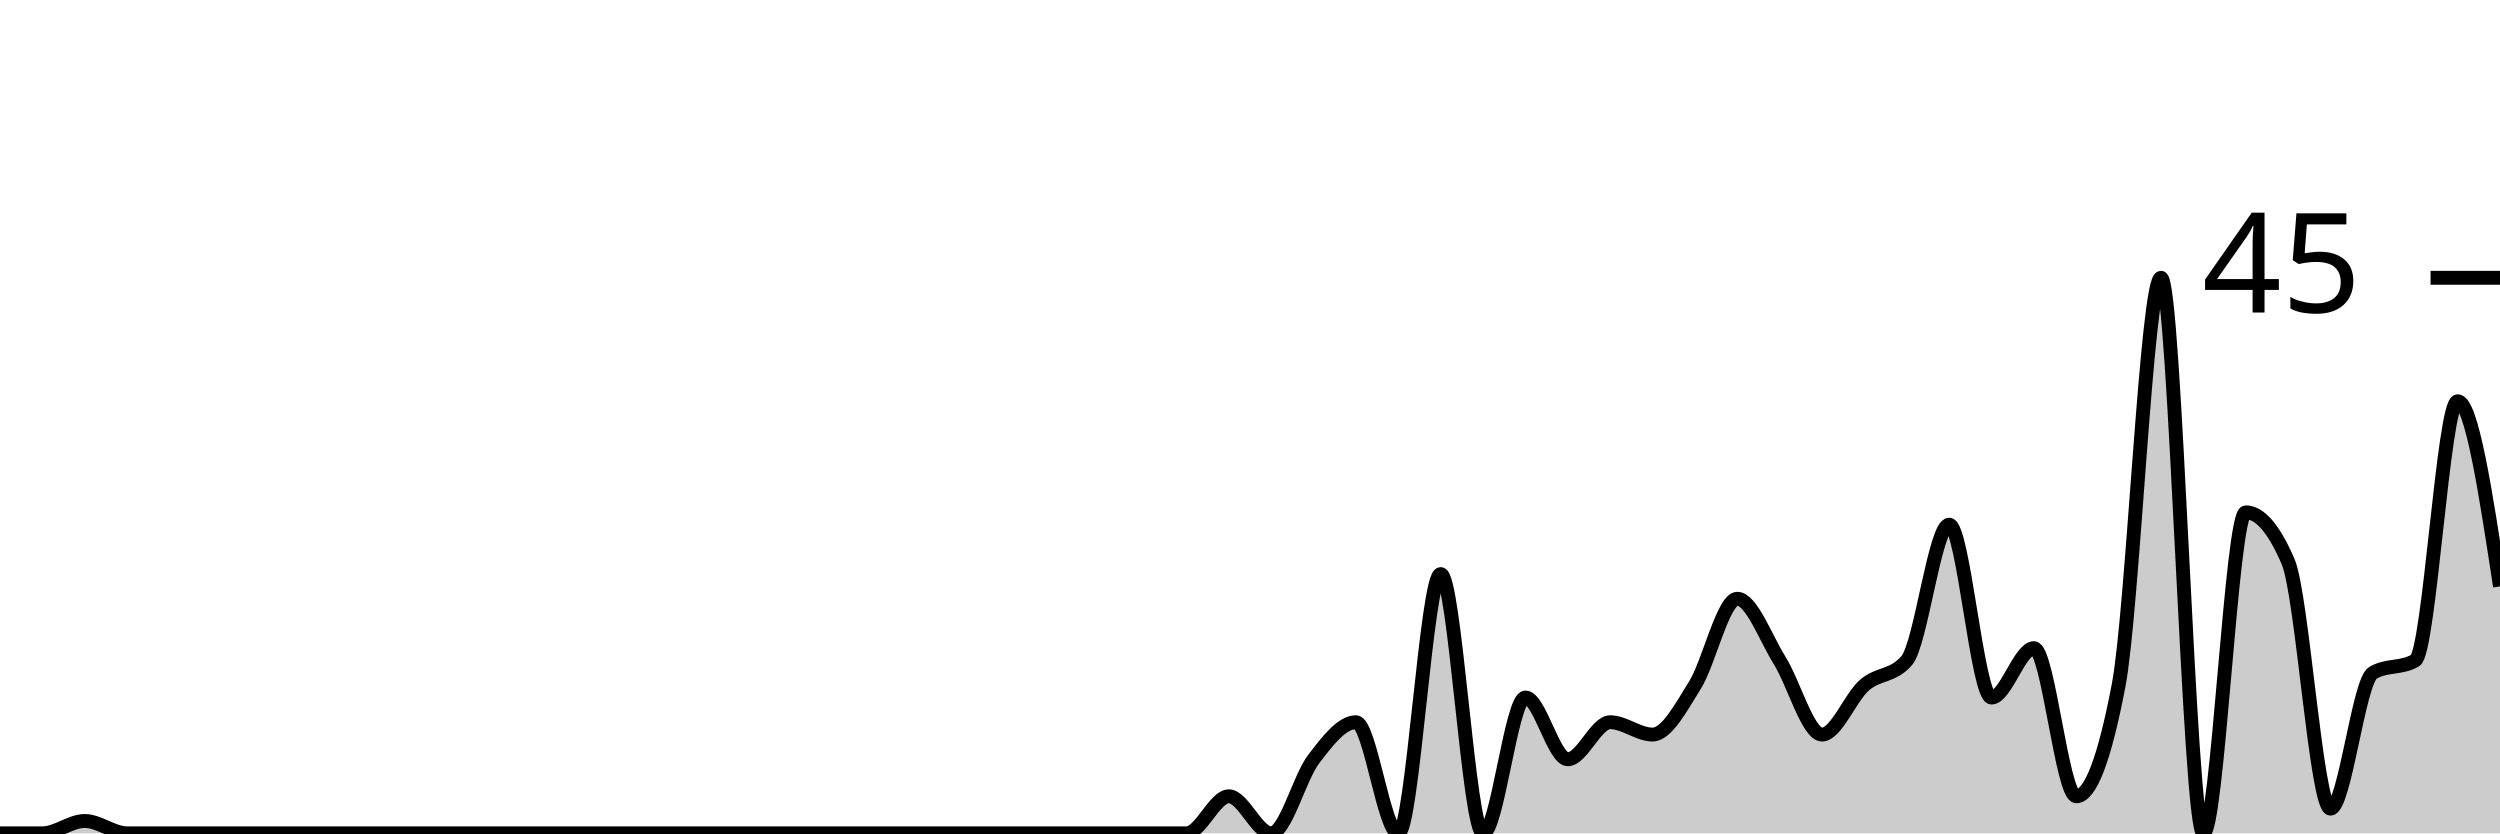
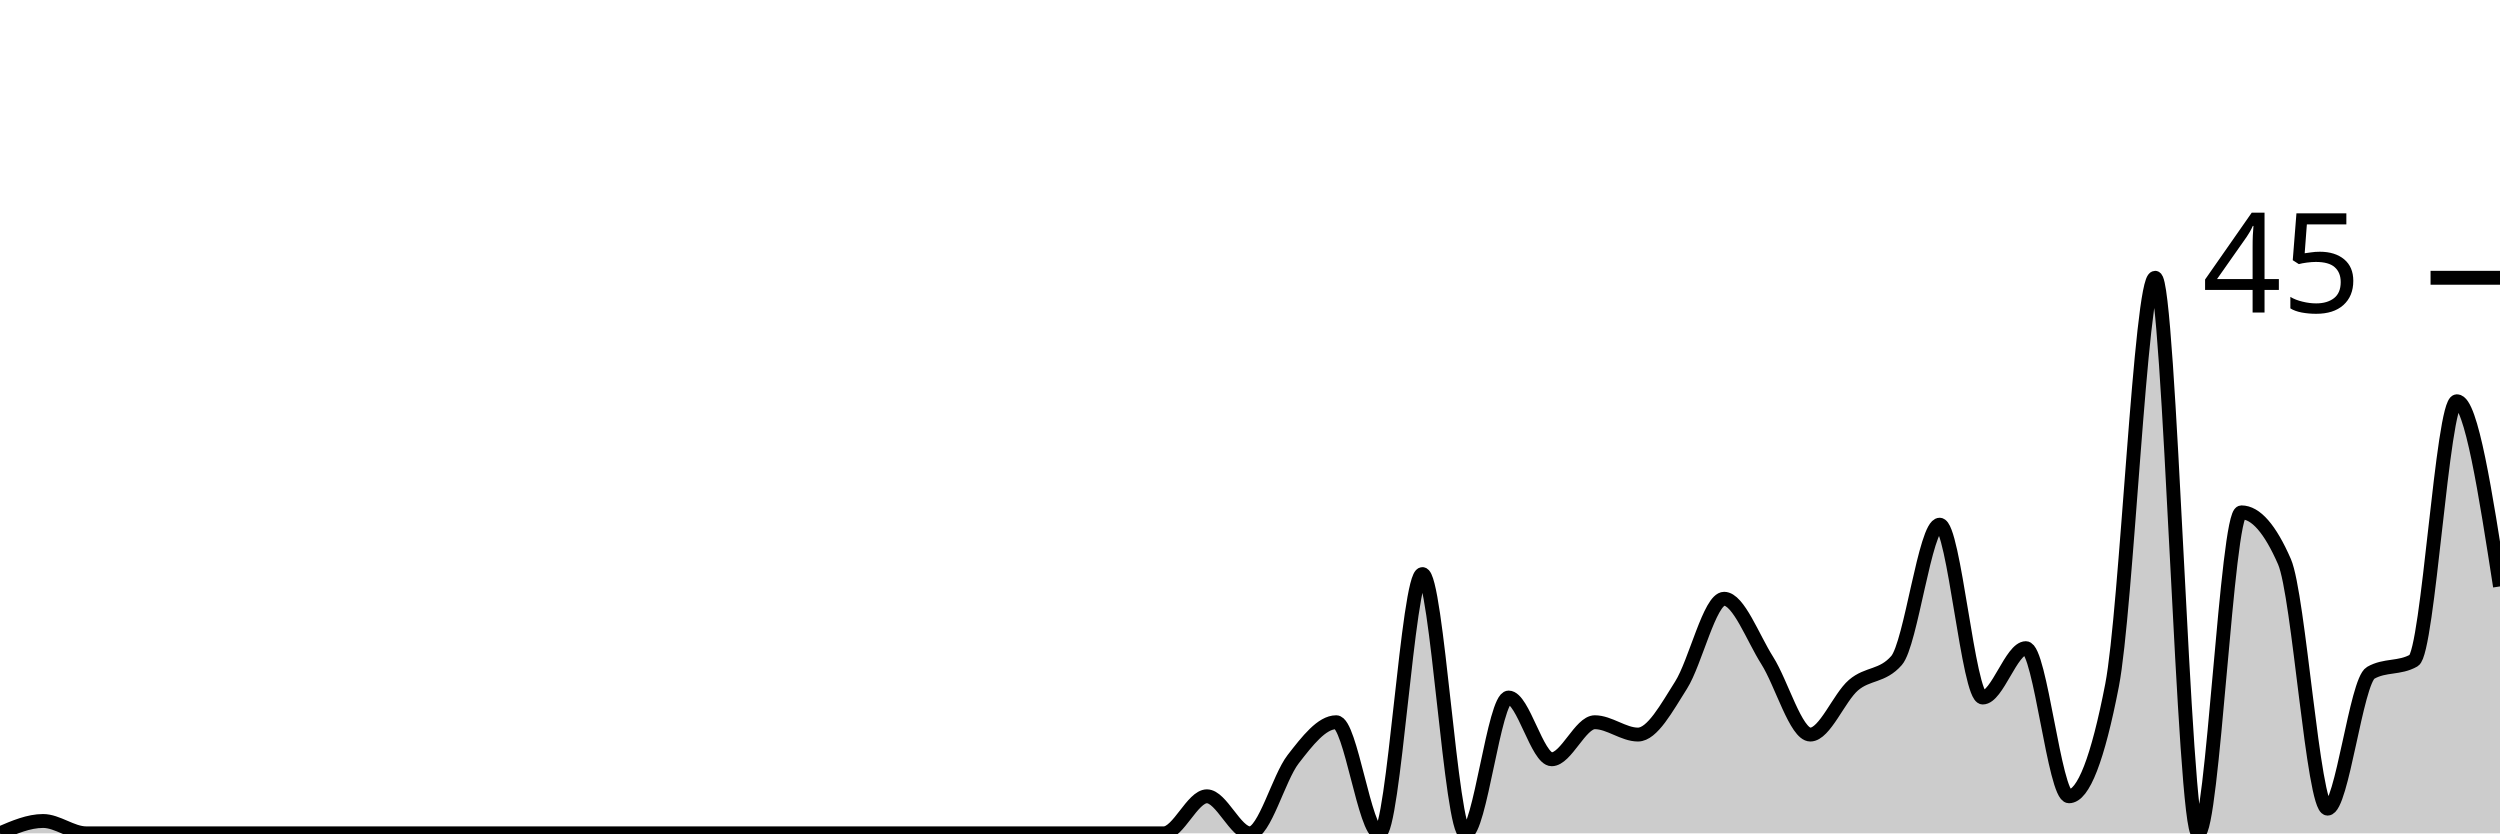
<svg xmlns="http://www.w3.org/2000/svg" viewBox="0 0 180 60">
  <g transform="translate(0,20)">
-     <path class="area" fill="rgba(0, 0, 0, 0.2)" d="M0,40C1.017,40,2.034,40,3.051,40C4.068,40,5.085,39.111,6.102,39.111C7.119,39.111,8.136,40,9.153,40C10.169,40,11.186,40,12.203,40C13.22,40,14.237,40,15.254,40C16.271,40,17.288,40,18.305,40C19.322,40,20.339,40,21.356,40C22.373,40,23.39,40,24.407,40C25.424,40,26.441,40,27.458,40C28.475,40,29.492,40,30.508,40C31.525,40,32.542,40,33.559,40C34.576,40,35.593,40,36.61,40C37.627,40,38.644,40,39.661,40C40.678,40,41.695,40,42.712,40C43.729,40,44.746,40,45.763,40C46.78,40,47.797,40,48.814,40C49.831,40,50.847,40,51.864,40C52.881,40,53.898,40,54.915,40C55.932,40,56.949,40,57.966,40C58.983,40,60,40,61.017,40C62.034,40,63.051,40,64.068,40C65.085,40,66.102,40,67.119,40C68.136,40,69.153,40,70.169,40C71.186,40,72.203,40,73.22,40C74.237,40,75.254,40,76.271,40C77.288,40,78.305,40,79.322,40C80.339,40,81.356,40,82.373,40C83.39,40,84.407,40,85.424,40C86.441,40,87.458,37.333,88.475,37.333C89.492,37.333,90.508,40,91.525,40C92.542,40,93.559,36,94.576,34.667C95.593,33.333,96.61,32,97.627,32C98.644,32,99.661,40,100.678,40C101.695,40,102.712,21.333,103.729,21.333C104.746,21.333,105.763,40,106.78,40C107.797,40,108.814,30.222,109.831,30.222C110.847,30.222,111.864,34.667,112.881,34.667C113.898,34.667,114.915,32,115.932,32C116.949,32,117.966,32.889,118.983,32.889C120,32.889,121.017,30.963,122.034,29.333C123.051,27.704,124.068,23.111,125.085,23.111C126.102,23.111,127.119,25.926,128.136,27.556C129.153,29.185,130.169,32.889,131.186,32.889C132.203,32.889,133.22,30.222,134.237,29.333C135.254,28.444,136.271,28.741,137.288,27.556C138.305,26.37,139.322,17.778,140.339,17.778C141.356,17.778,142.373,30.222,143.39,30.222C144.407,30.222,145.424,26.667,146.441,26.667C147.458,26.667,148.475,37.333,149.492,37.333C150.508,37.333,151.525,34.667,152.542,29.333C153.559,24,154.576,0,155.593,0C156.61,0,157.627,40,158.644,40C159.661,40,160.678,16.889,161.695,16.889C162.712,16.889,163.729,18.074,164.746,20.444C165.763,22.815,166.78,38.222,167.797,38.222C168.814,38.222,169.831,29.037,170.847,28.444C171.864,27.852,172.881,28.148,173.898,27.556C174.915,26.963,175.932,8.889,176.949,8.889C177.966,8.889,178.983,15.556,180,22.222L180,40C178.983,40,177.966,40,176.949,40C175.932,40,174.915,40,173.898,40C172.881,40,171.864,40,170.847,40C169.831,40,168.814,40,167.797,40C166.78,40,165.763,40,164.746,40C163.729,40,162.712,40,161.695,40C160.678,40,159.661,40,158.644,40C157.627,40,156.61,40,155.593,40C154.576,40,153.559,40,152.542,40C151.525,40,150.508,40,149.492,40C148.475,40,147.458,40,146.441,40C145.424,40,144.407,40,143.39,40C142.373,40,141.356,40,140.339,40C139.322,40,138.305,40,137.288,40C136.271,40,135.254,40,134.237,40C133.22,40,132.203,40,131.186,40C130.169,40,129.153,40,128.136,40C127.119,40,126.102,40,125.085,40C124.068,40,123.051,40,122.034,40C121.017,40,120,40,118.983,40C117.966,40,116.949,40,115.932,40C114.915,40,113.898,40,112.881,40C111.864,40,110.847,40,109.831,40C108.814,40,107.797,40,106.78,40C105.763,40,104.746,40,103.729,40C102.712,40,101.695,40,100.678,40C99.661,40,98.644,40,97.627,40C96.61,40,95.593,40,94.576,40C93.559,40,92.542,40,91.525,40C90.508,40,89.492,40,88.475,40C87.458,40,86.441,40,85.424,40C84.407,40,83.39,40,82.373,40C81.356,40,80.339,40,79.322,40C78.305,40,77.288,40,76.271,40C75.254,40,74.237,40,73.22,40C72.203,40,71.186,40,70.169,40C69.153,40,68.136,40,67.119,40C66.102,40,65.085,40,64.068,40C63.051,40,62.034,40,61.017,40C60,40,58.983,40,57.966,40C56.949,40,55.932,40,54.915,40C53.898,40,52.881,40,51.864,40C50.847,40,49.831,40,48.814,40C47.797,40,46.78,40,45.763,40C44.746,40,43.729,40,42.712,40C41.695,40,40.678,40,39.661,40C38.644,40,37.627,40,36.61,40C35.593,40,34.576,40,33.559,40C32.542,40,31.525,40,30.508,40C29.492,40,28.475,40,27.458,40C26.441,40,25.424,40,24.407,40C23.39,40,22.373,40,21.356,40C20.339,40,19.322,40,18.305,40C17.288,40,16.271,40,15.254,40C14.237,40,13.22,40,12.203,40C11.186,40,10.169,40,9.153,40C8.136,40,7.119,40,6.102,40C5.085,40,4.068,40,3.051,40C2.034,40,1.017,40,0,40Z" />
-     <path class="line" stroke="black" fill="none" d="M0,40C1.017,40,2.034,40,3.051,40C4.068,40,5.085,39.111,6.102,39.111C7.119,39.111,8.136,40,9.153,40C10.169,40,11.186,40,12.203,40C13.22,40,14.237,40,15.254,40C16.271,40,17.288,40,18.305,40C19.322,40,20.339,40,21.356,40C22.373,40,23.39,40,24.407,40C25.424,40,26.441,40,27.458,40C28.475,40,29.492,40,30.508,40C31.525,40,32.542,40,33.559,40C34.576,40,35.593,40,36.61,40C37.627,40,38.644,40,39.661,40C40.678,40,41.695,40,42.712,40C43.729,40,44.746,40,45.763,40C46.78,40,47.797,40,48.814,40C49.831,40,50.847,40,51.864,40C52.881,40,53.898,40,54.915,40C55.932,40,56.949,40,57.966,40C58.983,40,60,40,61.017,40C62.034,40,63.051,40,64.068,40C65.085,40,66.102,40,67.119,40C68.136,40,69.153,40,70.169,40C71.186,40,72.203,40,73.22,40C74.237,40,75.254,40,76.271,40C77.288,40,78.305,40,79.322,40C80.339,40,81.356,40,82.373,40C83.39,40,84.407,40,85.424,40C86.441,40,87.458,37.333,88.475,37.333C89.492,37.333,90.508,40,91.525,40C92.542,40,93.559,36,94.576,34.667C95.593,33.333,96.61,32,97.627,32C98.644,32,99.661,40,100.678,40C101.695,40,102.712,21.333,103.729,21.333C104.746,21.333,105.763,40,106.78,40C107.797,40,108.814,30.222,109.831,30.222C110.847,30.222,111.864,34.667,112.881,34.667C113.898,34.667,114.915,32,115.932,32C116.949,32,117.966,32.889,118.983,32.889C120,32.889,121.017,30.963,122.034,29.333C123.051,27.704,124.068,23.111,125.085,23.111C126.102,23.111,127.119,25.926,128.136,27.556C129.153,29.185,130.169,32.889,131.186,32.889C132.203,32.889,133.22,30.222,134.237,29.333C135.254,28.444,136.271,28.741,137.288,27.556C138.305,26.37,139.322,17.778,140.339,17.778C141.356,17.778,142.373,30.222,143.39,30.222C144.407,30.222,145.424,26.667,146.441,26.667C147.458,26.667,148.475,37.333,149.492,37.333C150.508,37.333,151.525,34.667,152.542,29.333C153.559,24,154.576,0,155.593,0C156.61,0,157.627,40,158.644,40C159.661,40,160.678,16.889,161.695,16.889C162.712,16.889,163.729,18.074,164.746,20.444C165.763,22.815,166.78,38.222,167.797,38.222C168.814,38.222,169.831,29.037,170.847,28.444C171.864,27.852,172.881,28.148,173.898,27.556C174.915,26.963,175.932,8.889,176.949,8.889C177.966,8.889,178.983,15.556,180,22.222" />
+     <path class="area" fill="rgba(0, 0, 0, 0.2)" d="M0,40C1.034,39.556,2.069,39.111,3.103,39.111C4.138,39.111,5.172,40,6.207,40C7.241,40,8.276,40,9.31,40C10.345,40,11.379,40,12.414,40C13.448,40,14.483,40,15.517,40C16.552,40,17.586,40,18.621,40C19.655,40,20.69,40,21.724,40C22.759,40,23.793,40,24.828,40C25.862,40,26.897,40,27.931,40C28.966,40,30,40,31.034,40C32.069,40,33.103,40,34.138,40C35.172,40,36.207,40,37.241,40C38.276,40,39.31,40,40.345,40C41.379,40,42.414,40,43.448,40C44.483,40,45.517,40,46.552,40C47.586,40,48.621,40,49.655,40C50.69,40,51.724,40,52.759,40C53.793,40,54.828,40,55.862,40C56.897,40,57.931,40,58.966,40C60,40,61.034,40,62.069,40C63.103,40,64.138,40,65.172,40C66.207,40,67.241,40,68.276,40C69.31,40,70.345,40,71.379,40C72.414,40,73.448,40,74.483,40C75.517,40,76.552,40,77.586,40C78.621,40,79.655,40,80.69,40C81.724,40,82.759,40,83.793,40C84.828,40,85.862,37.333,86.897,37.333C87.931,37.333,88.966,40,90,40C91.034,40,92.069,36,93.103,34.667C94.138,33.333,95.172,32,96.207,32C97.241,32,98.276,40,99.31,40C100.345,40,101.379,21.333,102.414,21.333C103.448,21.333,104.483,40,105.517,40C106.552,40,107.586,30.222,108.621,30.222C109.655,30.222,110.69,34.667,111.724,34.667C112.759,34.667,113.793,32,114.828,32C115.862,32,116.897,32.889,117.931,32.889C118.966,32.889,120,30.963,121.034,29.333C122.069,27.704,123.103,23.111,124.138,23.111C125.172,23.111,126.207,25.926,127.241,27.556C128.276,29.185,129.31,32.889,130.345,32.889C131.379,32.889,132.414,30.222,133.448,29.333C134.483,28.444,135.517,28.741,136.552,27.556C137.586,26.37,138.621,17.778,139.655,17.778C140.69,17.778,141.724,30.222,142.759,30.222C143.793,30.222,144.828,26.667,145.862,26.667C146.897,26.667,147.931,37.333,148.966,37.333C150,37.333,151.034,34.667,152.069,29.333C153.103,24,154.138,0,155.172,0C156.207,0,157.241,40,158.276,40C159.31,40,160.345,16.889,161.379,16.889C162.414,16.889,163.448,18.074,164.483,20.444C165.517,22.815,166.552,38.222,167.586,38.222C168.621,38.222,169.655,29.037,170.69,28.444C171.724,27.852,172.759,28.148,173.793,27.556C174.828,26.963,175.862,8.889,176.897,8.889C177.931,8.889,178.966,15.556,180,22.222L180,40C178.966,40,177.931,40,176.897,40C175.862,40,174.828,40,173.793,40C172.759,40,171.724,40,170.69,40C169.655,40,168.621,40,167.586,40C166.552,40,165.517,40,164.483,40C163.448,40,162.414,40,161.379,40C160.345,40,159.31,40,158.276,40C157.241,40,156.207,40,155.172,40C154.138,40,153.103,40,152.069,40C151.034,40,150,40,148.966,40C147.931,40,146.897,40,145.862,40C144.828,40,143.793,40,142.759,40C141.724,40,140.69,40,139.655,40C138.621,40,137.586,40,136.552,40C135.517,40,134.483,40,133.448,40C132.414,40,131.379,40,130.345,40C129.31,40,128.276,40,127.241,40C126.207,40,125.172,40,124.138,40C123.103,40,122.069,40,121.034,40C120,40,118.966,40,117.931,40C116.897,40,115.862,40,114.828,40C113.793,40,112.759,40,111.724,40C110.69,40,109.655,40,108.621,40C107.586,40,106.552,40,105.517,40C104.483,40,103.448,40,102.414,40C101.379,40,100.345,40,99.31,40C98.276,40,97.241,40,96.207,40C95.172,40,94.138,40,93.103,40C92.069,40,91.034,40,90,40C88.966,40,87.931,40,86.897,40C85.862,40,84.828,40,83.793,40C82.759,40,81.724,40,80.69,40C79.655,40,78.621,40,77.586,40C76.552,40,75.517,40,74.483,40C73.448,40,72.414,40,71.379,40C70.345,40,69.31,40,68.276,40C67.241,40,66.207,40,65.172,40C64.138,40,63.103,40,62.069,40C61.034,40,60,40,58.966,40C57.931,40,56.897,40,55.862,40C54.828,40,53.793,40,52.759,40C51.724,40,50.69,40,49.655,40C48.621,40,47.586,40,46.552,40C45.517,40,44.483,40,43.448,40C42.414,40,41.379,40,40.345,40C39.31,40,38.276,40,37.241,40C36.207,40,35.172,40,34.138,40C33.103,40,32.069,40,31.034,40C30,40,28.966,40,27.931,40C26.897,40,25.862,40,24.828,40C23.793,40,22.759,40,21.724,40C20.69,40,19.655,40,18.621,40C17.586,40,16.552,40,15.517,40C14.483,40,13.448,40,12.414,40C11.379,40,10.345,40,9.31,40C8.276,40,7.241,40,6.207,40C5.172,40,4.138,40,3.103,40C2.069,40,1.034,40,0,40Z" />
+     <path class="line" stroke="black" fill="none" d="M0,40C1.034,39.556,2.069,39.111,3.103,39.111C4.138,39.111,5.172,40,6.207,40C7.241,40,8.276,40,9.31,40C10.345,40,11.379,40,12.414,40C13.448,40,14.483,40,15.517,40C16.552,40,17.586,40,18.621,40C19.655,40,20.69,40,21.724,40C22.759,40,23.793,40,24.828,40C25.862,40,26.897,40,27.931,40C28.966,40,30,40,31.034,40C32.069,40,33.103,40,34.138,40C35.172,40,36.207,40,37.241,40C38.276,40,39.31,40,40.345,40C41.379,40,42.414,40,43.448,40C44.483,40,45.517,40,46.552,40C47.586,40,48.621,40,49.655,40C50.69,40,51.724,40,52.759,40C53.793,40,54.828,40,55.862,40C56.897,40,57.931,40,58.966,40C60,40,61.034,40,62.069,40C63.103,40,64.138,40,65.172,40C66.207,40,67.241,40,68.276,40C69.31,40,70.345,40,71.379,40C72.414,40,73.448,40,74.483,40C75.517,40,76.552,40,77.586,40C78.621,40,79.655,40,80.69,40C81.724,40,82.759,40,83.793,40C84.828,40,85.862,37.333,86.897,37.333C87.931,37.333,88.966,40,90,40C91.034,40,92.069,36,93.103,34.667C94.138,33.333,95.172,32,96.207,32C97.241,32,98.276,40,99.31,40C100.345,40,101.379,21.333,102.414,21.333C103.448,21.333,104.483,40,105.517,40C106.552,40,107.586,30.222,108.621,30.222C109.655,30.222,110.69,34.667,111.724,34.667C112.759,34.667,113.793,32,114.828,32C115.862,32,116.897,32.889,117.931,32.889C118.966,32.889,120,30.963,121.034,29.333C122.069,27.704,123.103,23.111,124.138,23.111C125.172,23.111,126.207,25.926,127.241,27.556C128.276,29.185,129.31,32.889,130.345,32.889C131.379,32.889,132.414,30.222,133.448,29.333C134.483,28.444,135.517,28.741,136.552,27.556C137.586,26.37,138.621,17.778,139.655,17.778C140.69,17.778,141.724,30.222,142.759,30.222C143.793,30.222,144.828,26.667,145.862,26.667C146.897,26.667,147.931,37.333,148.966,37.333C150,37.333,151.034,34.667,152.069,29.333C153.103,24,154.138,0,155.172,0C156.207,0,157.241,40,158.276,40C159.31,40,160.345,16.889,161.379,16.889C162.414,16.889,163.448,18.074,164.483,20.444C165.517,22.815,166.552,38.222,167.586,38.222C168.621,38.222,169.655,29.037,170.69,28.444C171.724,27.852,172.759,28.148,173.793,27.556C174.828,26.963,175.862,8.889,176.897,8.889C177.931,8.889,178.966,15.556,180,22.222" />
    <path class="axis-ceiling" stroke-width="1" stroke="black" fill="none" d="M175,0L180,0" />
    <text class="axis-ceiling-label" font-family="sans-serif" text-anchor="end" font-size="10px" x="170" y="2.5">45</text>
  </g>
</svg>
